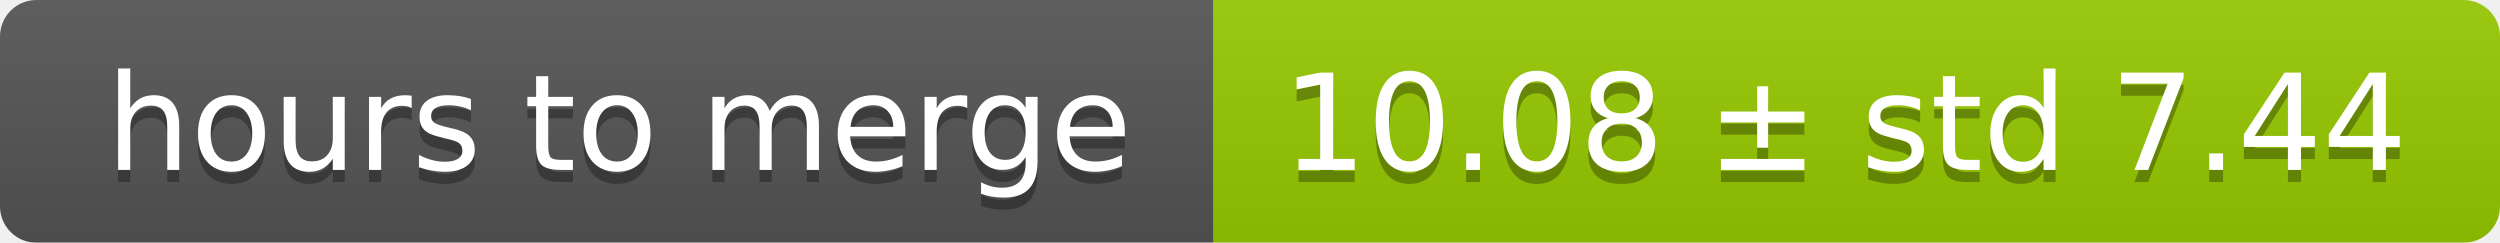
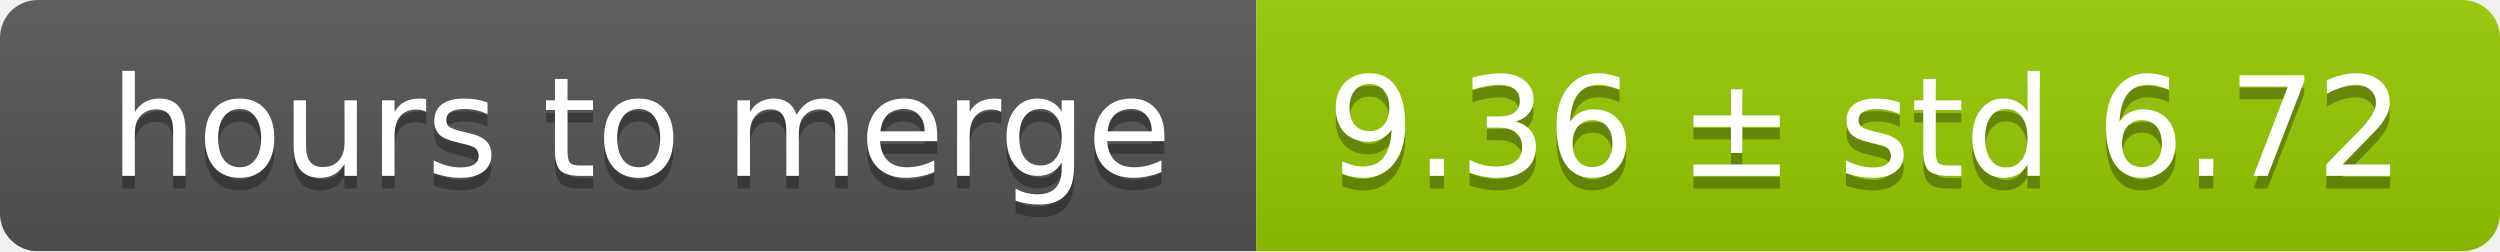
- <svg xmlns="http://www.w3.org/2000/svg" width="206" height="20">
+ <svg xmlns="http://www.w3.org/2000/svg" width="199" height="20">
  <linearGradient id="smooth" x2="0" y2="100%">
    <stop offset="0" stop-color="#bbb" stop-opacity=".1" />
    <stop offset="1" stop-opacity=".1" />
  </linearGradient>
  <mask id="round">
-     <rect width="206" height="20" rx="3" fill="#fff" />
+     <rect width="199" height="20" rx="3" fill="#fff" />
  </mask>
  <g mask="url(#round)">
    <rect width="100" height="20" fill="#555" />
-     <rect x="100" width="106" height="20" fill="#97ca00" />
-     <rect width="206" height="20" fill="url(#smooth)" />
+     <rect x="100" width="99" height="20" fill="#97ca00" />
+     <rect width="199" height="20" fill="url(#smooth)" />
  </g>
  <g fill="#fff" text-anchor="middle" font-family="DejaVu Sans,Verdana,Geneva,sans-serif" font-size="11">
    <text x="51" y="15" fill="#010101" fill-opacity=".3">hours to merge</text>
    <text x="51" y="14">hours to merge</text>
-     <text x="152" y="15" fill="#010101" fill-opacity=".3">10.08 ± std 7.44</text>
-     <text x="152" y="14">10.08 ± std 7.44</text>
+     <text x="148.5" y="15" fill="#010101" fill-opacity=".3">9.36 ± std 6.72</text>
+     <text x="148.5" y="14">9.36 ± std 6.72</text>
  </g>
</svg>
